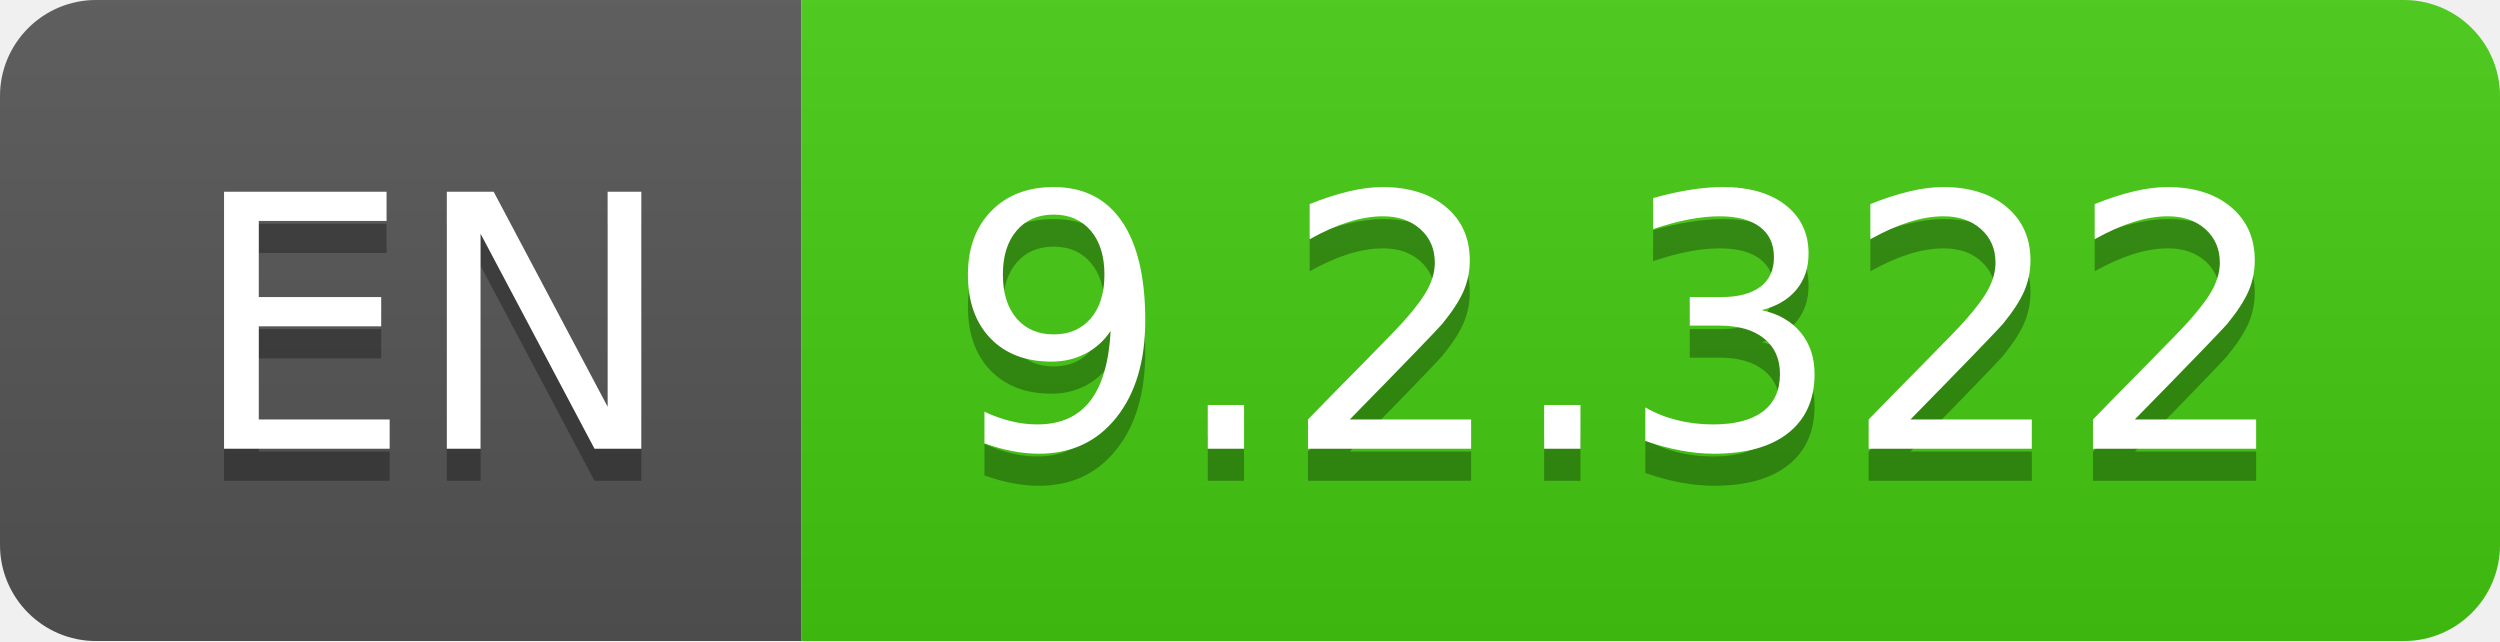
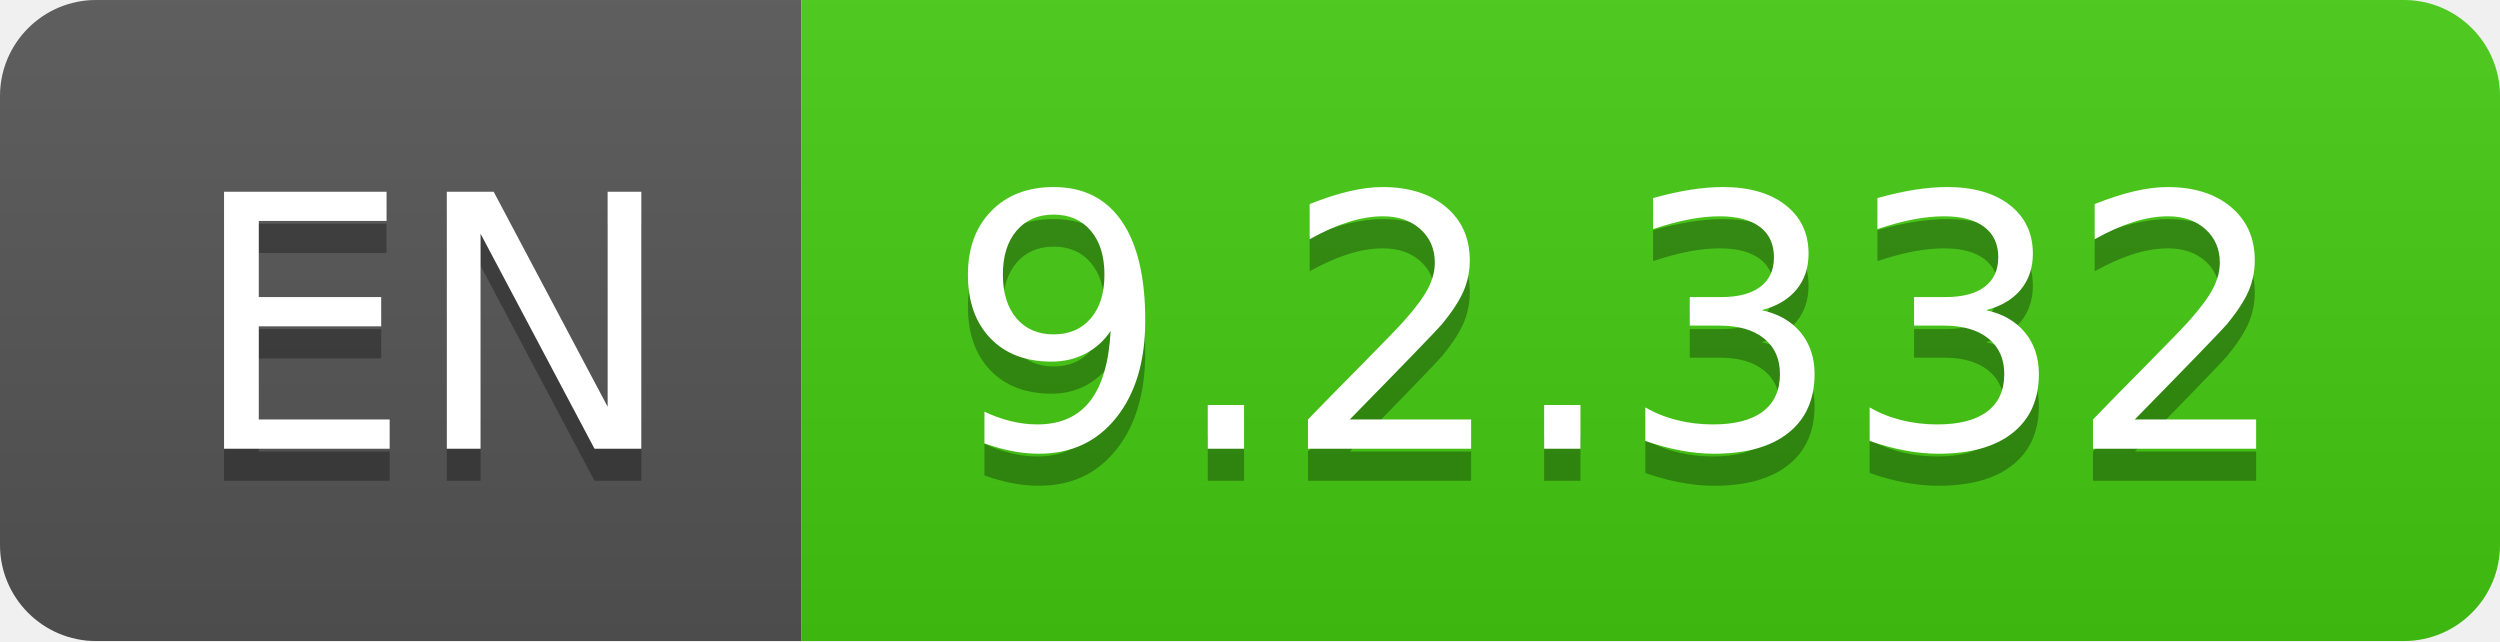
- <svg xmlns="http://www.w3.org/2000/svg" width="78" height="20" role="img" aria-label="EN: 9.2.322">
+ <svg xmlns="http://www.w3.org/2000/svg" width="78" height="20" role="img" aria-label="EN: 9.2.332">
  <linearGradient id="s" x2="0" y2="100%">
    <stop offset="0" stop-color="#bbb" stop-opacity=".1" />
    <stop offset="1" stop-opacity=".1" />
  </linearGradient>
  <clipPath id="r">
    <rect width="78" height="20" rx="3" fill="#fff" />
  </clipPath>
  <g clip-path="url(#r)">
    <rect width="25" height="20" fill="#555" />
    <rect x="25" width="53" height="20" fill="#4c1" />
    <rect width="78" height="20" fill="url(#s)" />
  </g>
  <g fill="#fff" text-anchor="middle" font-family="Verdana,Geneva,DejaVu Sans,sans-serif" text-rendering="geometricPrecision" font-size="110">
    <text aria-hidden="true" x="135" y="150" fill="#010101" fill-opacity=".3" transform="scale(.1)" textLength="150">EN</text>
    <text x="135" y="140" transform="scale(.1)" fill="#fff" textLength="150">EN</text>
-     <text aria-hidden="true" x="505" y="150" fill="#010101" fill-opacity=".3" transform="scale(.1)" textLength="430">9.2.322</text>
-     <text x="505" y="140" transform="scale(.1)" fill="#fff" textLength="430">9.2.322</text>
+     <text aria-hidden="true" x="505" y="150" fill="#010101" fill-opacity=".3" transform="scale(.1)" textLength="430">9.2.332</text>
+     <text x="505" y="140" transform="scale(.1)" fill="#fff" textLength="430">9.2.332</text>
  </g>
</svg>
